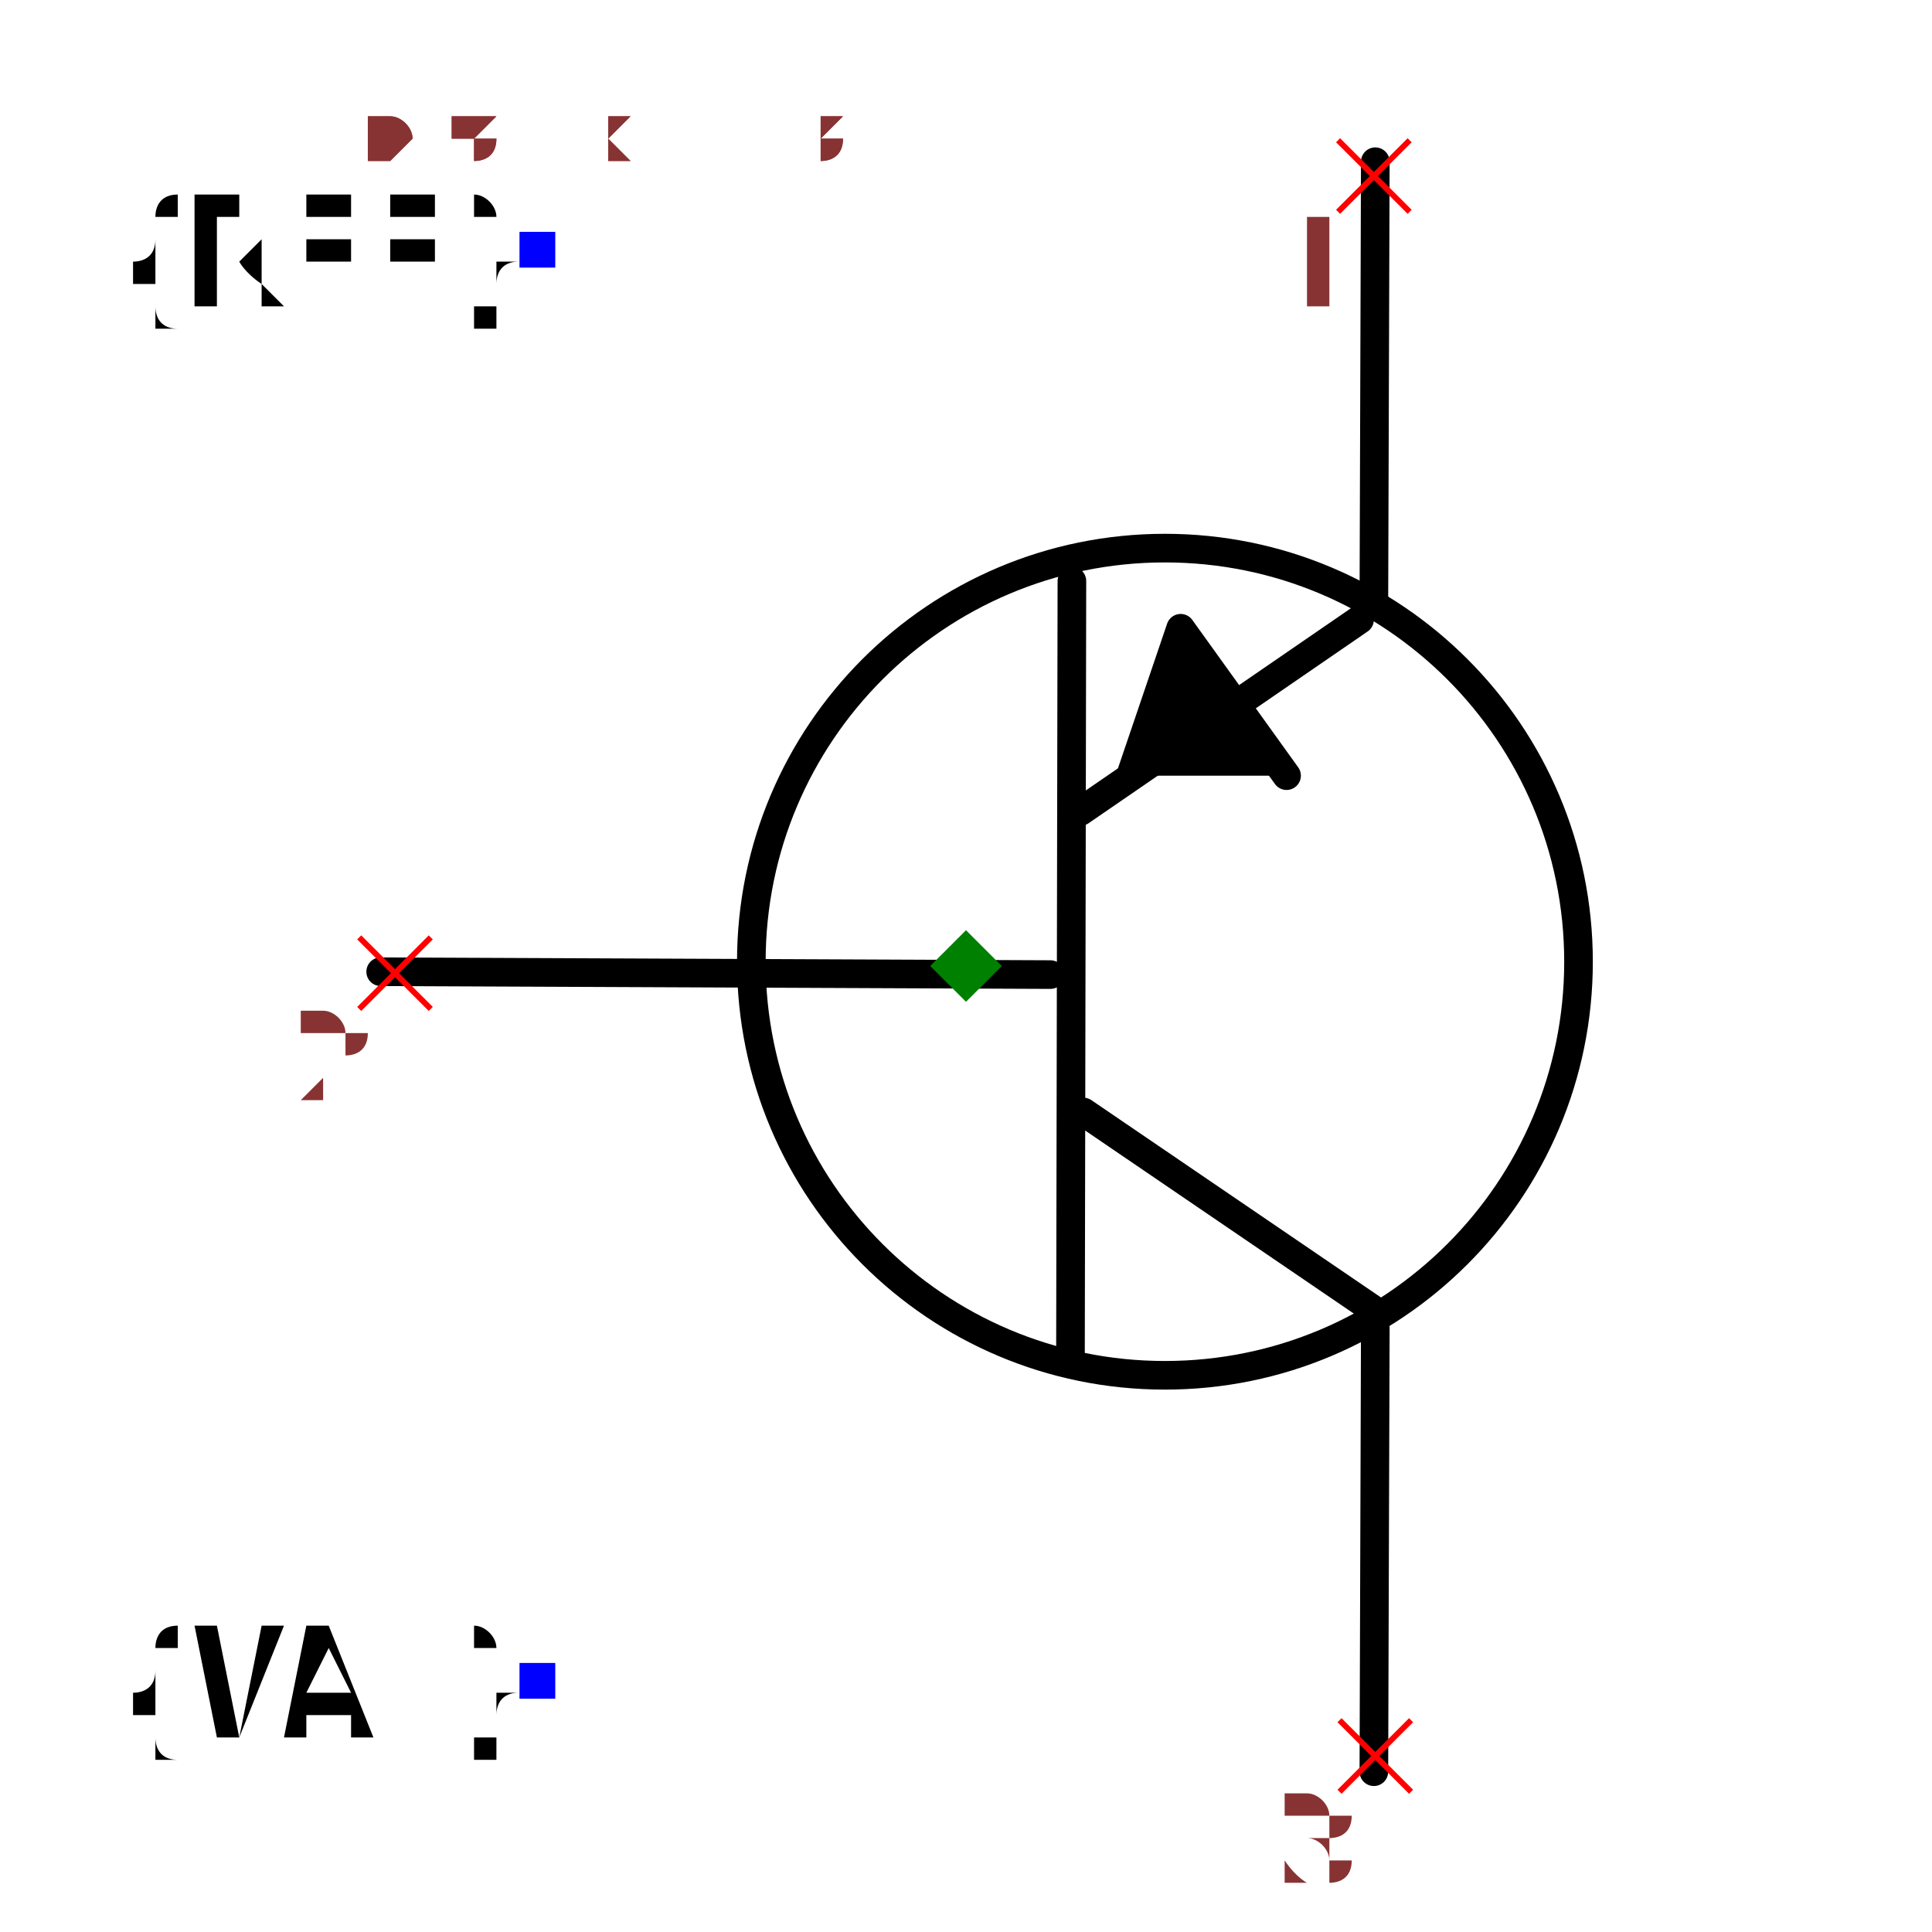
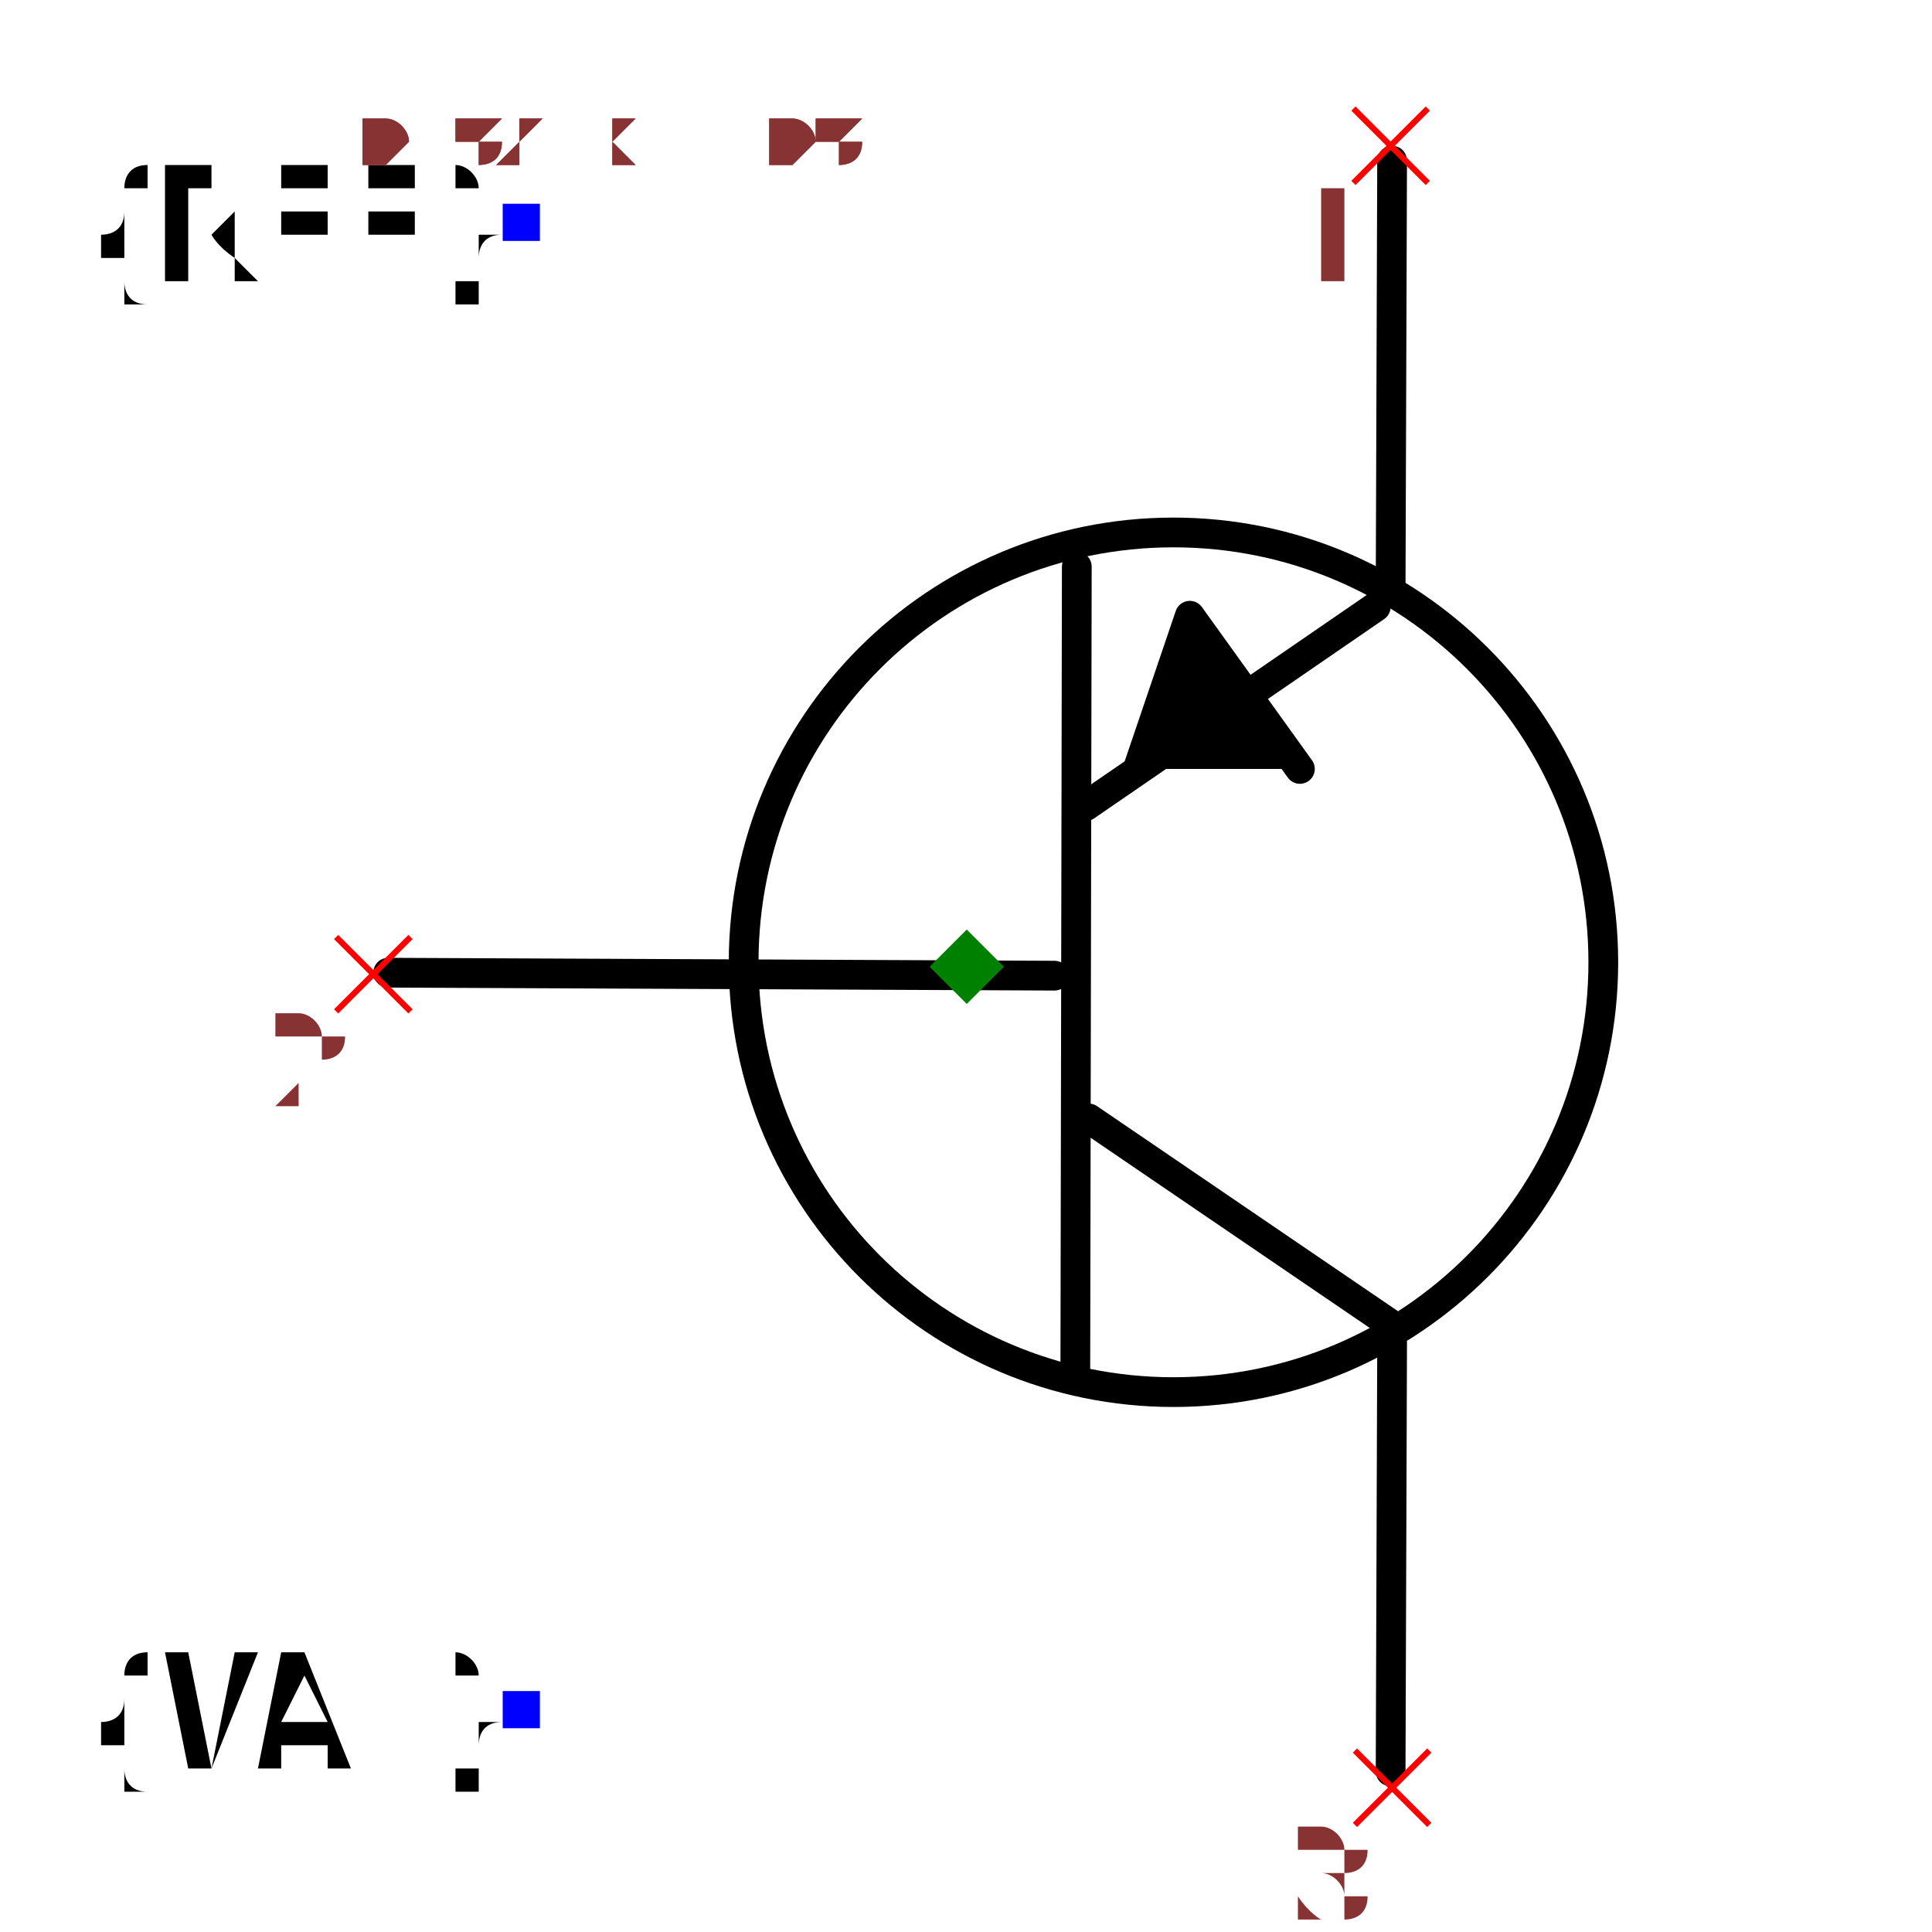
- <svg xmlns="http://www.w3.org/2000/svg" width="150" height="150" viewBox="-0.502 -0.675 1.004 1.35">
-   <path d="M-0.409,0.004 L0.059,0.006" fill="none" stroke="black" stroke-width="0.02" stroke-linecap="round" stroke-linejoin="round" />
+ <svg xmlns="http://www.w3.org/2000/svg" width="150" height="150" viewBox="-0.49 -0.65 0.979 1.299">
+   <path d="M-0.389,0.004 L0.059,0.006" fill="none" stroke="black" stroke-width="0.02" stroke-linecap="round" stroke-linejoin="round" />
  <path d="M0.074,-0.269 L0.073,0.273" fill="none" stroke="black" stroke-width="0.02" stroke-linecap="round" stroke-linejoin="round" />
  <path d="M0.275,-0.242 L0.08,-0.108" fill="none" stroke="black" stroke-width="0.02" stroke-linecap="round" stroke-linejoin="round" />
  <path d="M0.286,0.241 L0.082,0.102" fill="none" stroke="black" stroke-width="0.02" stroke-linecap="round" stroke-linejoin="round" />
-   <path d="M0.285,-0.253 L0.286,-0.562" fill="none" stroke="black" stroke-width="0.02" stroke-linecap="round" stroke-linejoin="round" />
-   <path d="M0.285,0.563 L0.286,0.253" fill="none" stroke="black" stroke-width="0.02" stroke-linecap="round" stroke-linejoin="round" />
+   <path d="M0.285,-0.253 L0.286,-0.542" fill="none" stroke="black" stroke-width="0.02" stroke-linecap="round" stroke-linejoin="round" />
+   <path d="M0.285,0.541 L0.286,0.253" fill="none" stroke="black" stroke-width="0.02" stroke-linecap="round" stroke-linejoin="round" />
  <path d="M0.224,-0.133 L0.15,-0.236 L0.115,-0.133" fill="black" stroke="black" stroke-width="0.02" stroke-linecap="round" stroke-linejoin="round" />
  <circle cx="0.139" cy="-0.003" r="0.289" fill="none" stroke="black" stroke-width="0.02" />
  <text x="-0.3" y="-0.5" dx="0" dy="0.038" text-anchor="end" style="font: 0.1px monospace; fill: black">{REF}</text>
  <rect x="-0.312" y="-0.513" width="0.025" height="0.025" fill="blue" />
  <text x="-0.3" y="0.5" dx="0" dy="0.038" text-anchor="end" style="font: 0.1px monospace; fill: black">{VAL}</text>
  <rect x="-0.312" y="0.487" width="0.025" height="0.025" fill="blue" />
  <line x1="0.26" y1="-0.577" x2="0.31" y2="-0.527" stroke="red" stroke-width="0.004" />
  <line x1="0.26" y1="-0.527" x2="0.31" y2="-0.577" stroke="red" stroke-width="0.004" />
  <text x="0.245" y="-0.462" text-anchor="middle" style="font: 0.08px monospace; fill: #833;">1</text>
  <line x1="-0.424" y1="-0.02" x2="-0.374" y2="0.03" stroke="red" stroke-width="0.004" />
  <line x1="-0.424" y1="0.03" x2="-0.374" y2="-0.02" stroke="red" stroke-width="0.004" />
  <text x="-0.439" y="0.095" text-anchor="middle" style="font: 0.08px monospace; fill: #833;">2</text>
  <line x1="0.261" y1="0.527" x2="0.311" y2="0.577" stroke="red" stroke-width="0.004" />
  <line x1="0.261" y1="0.577" x2="0.311" y2="0.527" stroke="red" stroke-width="0.004" />
  <text x="0.246" y="0.642" text-anchor="middle" style="font: 0.08px monospace; fill: #833;">3</text>
  <path d="M 2.220446049250313e-16 -0.025 L 0.025 -2.7755575615628914e-17 L 2.220446049250313e-16 0.025 L -0.025 -2.7755575615628914e-17 Z" fill="green" />
-   <text x="-0.418" y="-0.563" style="font: 0.05px monospace; fill: #833;">0.84 x 1.13</text>
-   <text x="-0.418" y="-0.613" dy="-0.15" style="font: 0.05px monospace; fill: #833;">1 [collector]</text>
-   <text x="-0.418" y="-0.663" dy="-0.15" style="font: 0.05px monospace; fill: #833;">2 [base]</text>
-   <text x="-0.418" y="-0.713" dy="-0.15" style="font: 0.05px monospace; fill: #833;">3 [emitter]</text>
-   <text x="-0.418" y="-0.563" style="font: 0.05px monospace; fill: #833;">0.84 x 1.13</text>
-   <text x="-0.418" y="-0.613" dy="-0.15" style="font: 0.05px monospace; fill: #833;">1 [collector]</text>
-   <text x="-0.418" y="-0.663" dy="-0.15" style="font: 0.05px monospace; fill: #833;">2 [base]</text>
-   <text x="-0.418" y="-0.713" dy="-0.15" style="font: 0.05px monospace; fill: #833;">3 [emitter]</text>
+   <text x="-0.408" y="-0.541" style="font: 0.05px monospace; fill: #833;">0.82 x 1.08</text>
+   <text x="-0.408" y="-0.591" dy="-0.15" style="font: 0.05px monospace; fill: #833;">1 [collector]</text>
+   <text x="-0.408" y="-0.641" dy="-0.15" style="font: 0.05px monospace; fill: #833;">2 [base]</text>
+   <text x="-0.408" y="-0.691" dy="-0.15" style="font: 0.05px monospace; fill: #833;">3 [emitter]</text>
+   <text x="-0.408" y="-0.541" style="font: 0.05px monospace; fill: #833;">0.82 x 1.08</text>
+   <text x="-0.408" y="-0.591" dy="-0.15" style="font: 0.05px monospace; fill: #833;">1 [collector]</text>
+   <text x="-0.408" y="-0.641" dy="-0.15" style="font: 0.05px monospace; fill: #833;">2 [base]</text>
+   <text x="-0.408" y="-0.691" dy="-0.15" style="font: 0.05px monospace; fill: #833;">3 [emitter]</text>
</svg>
